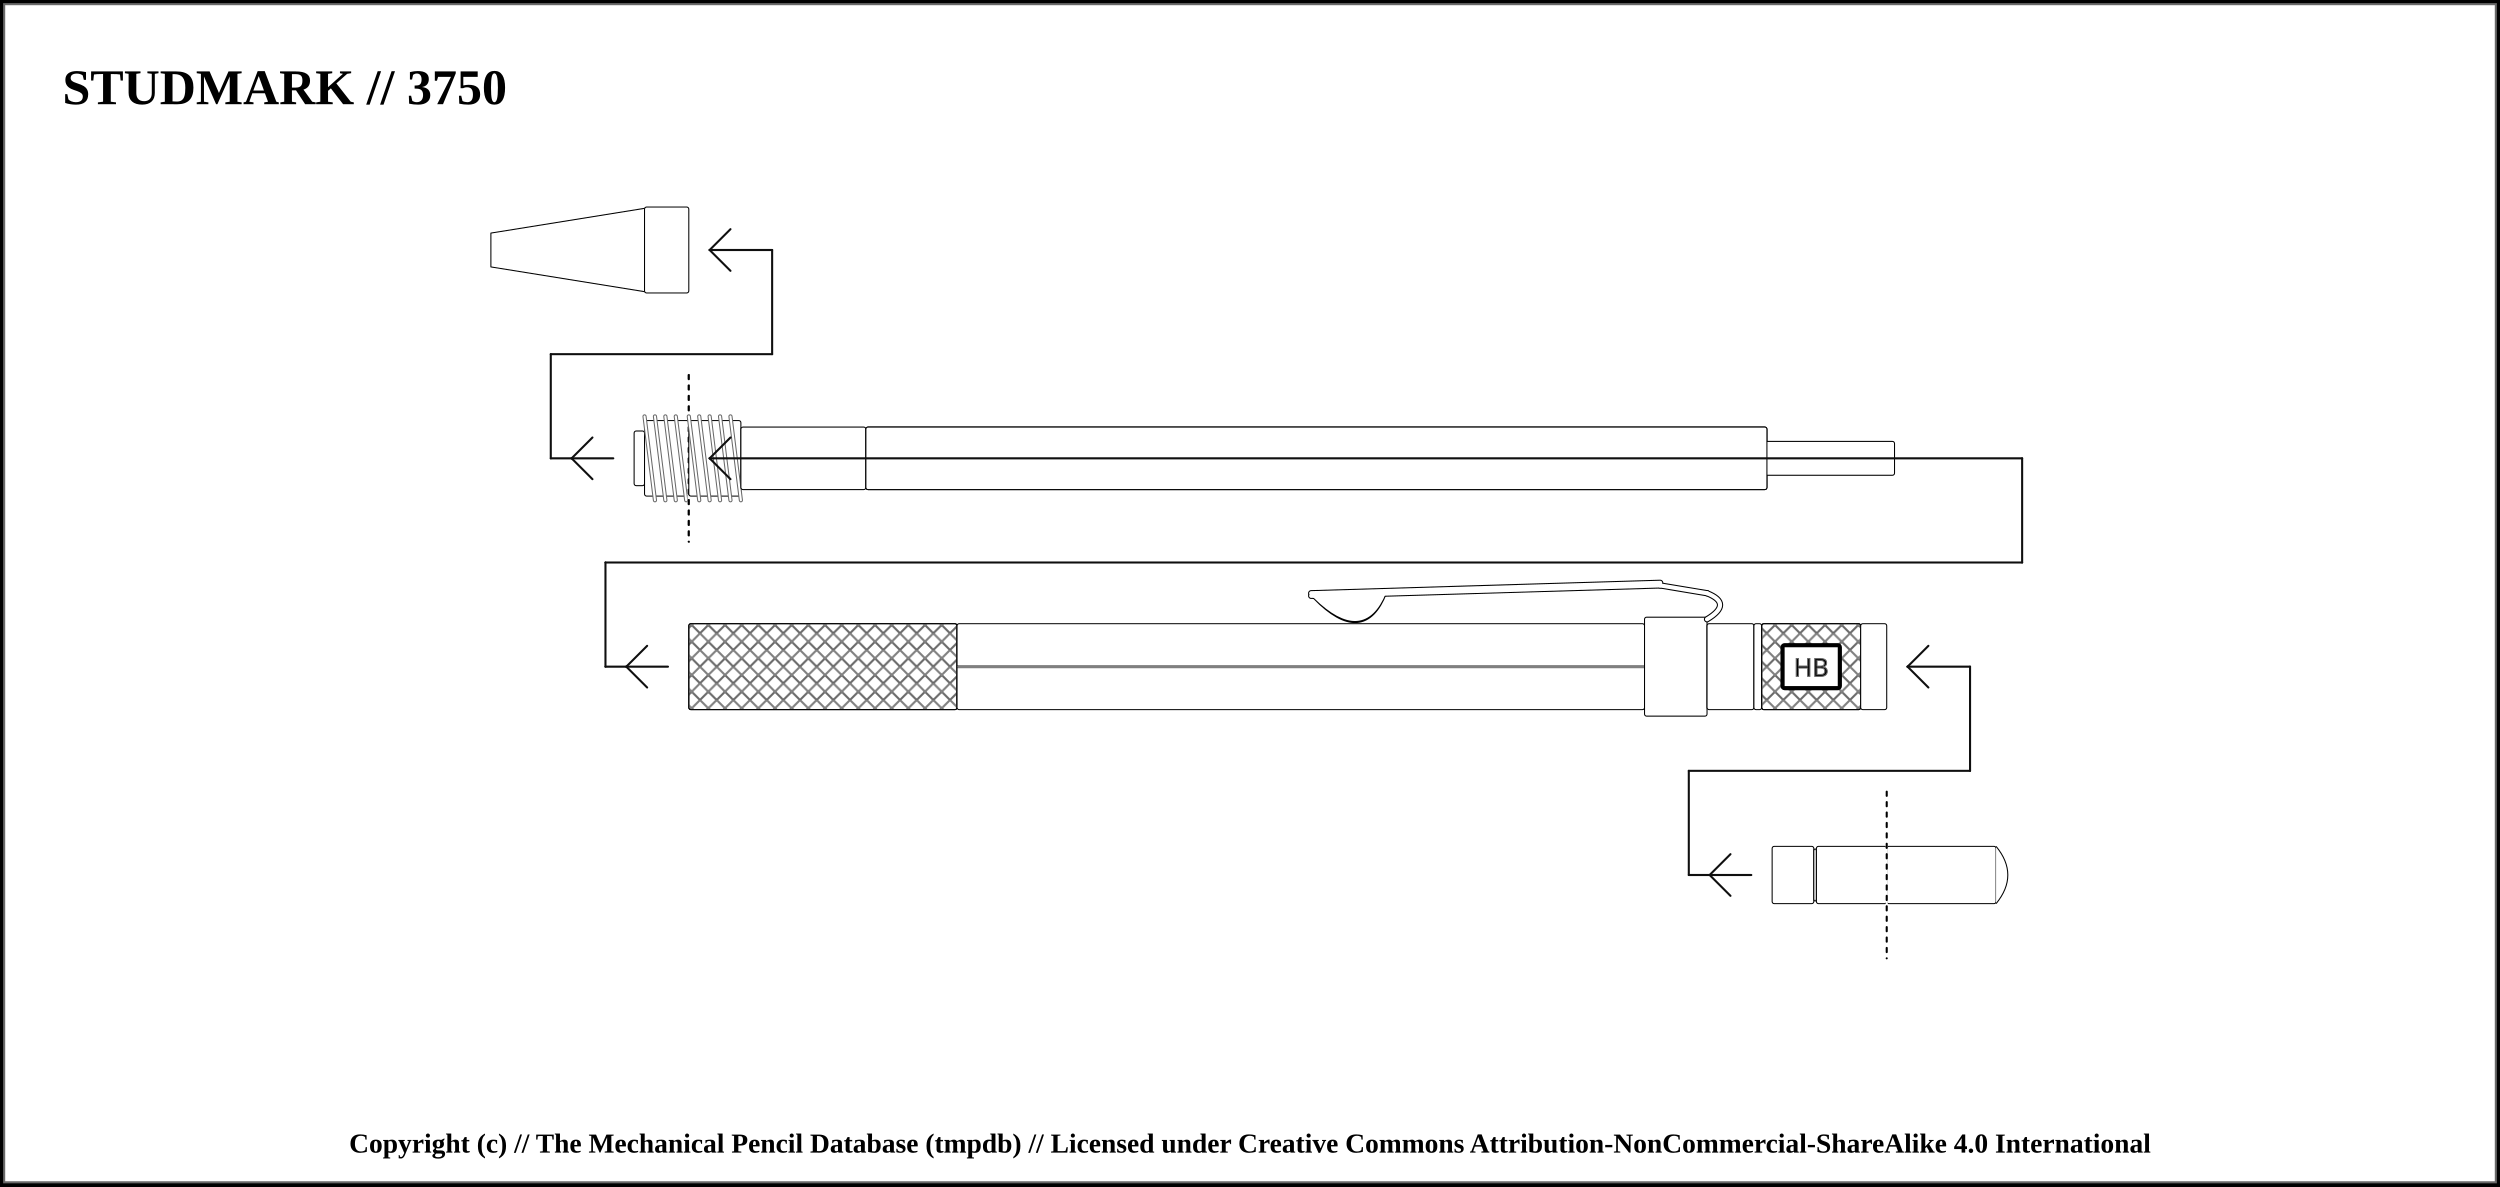
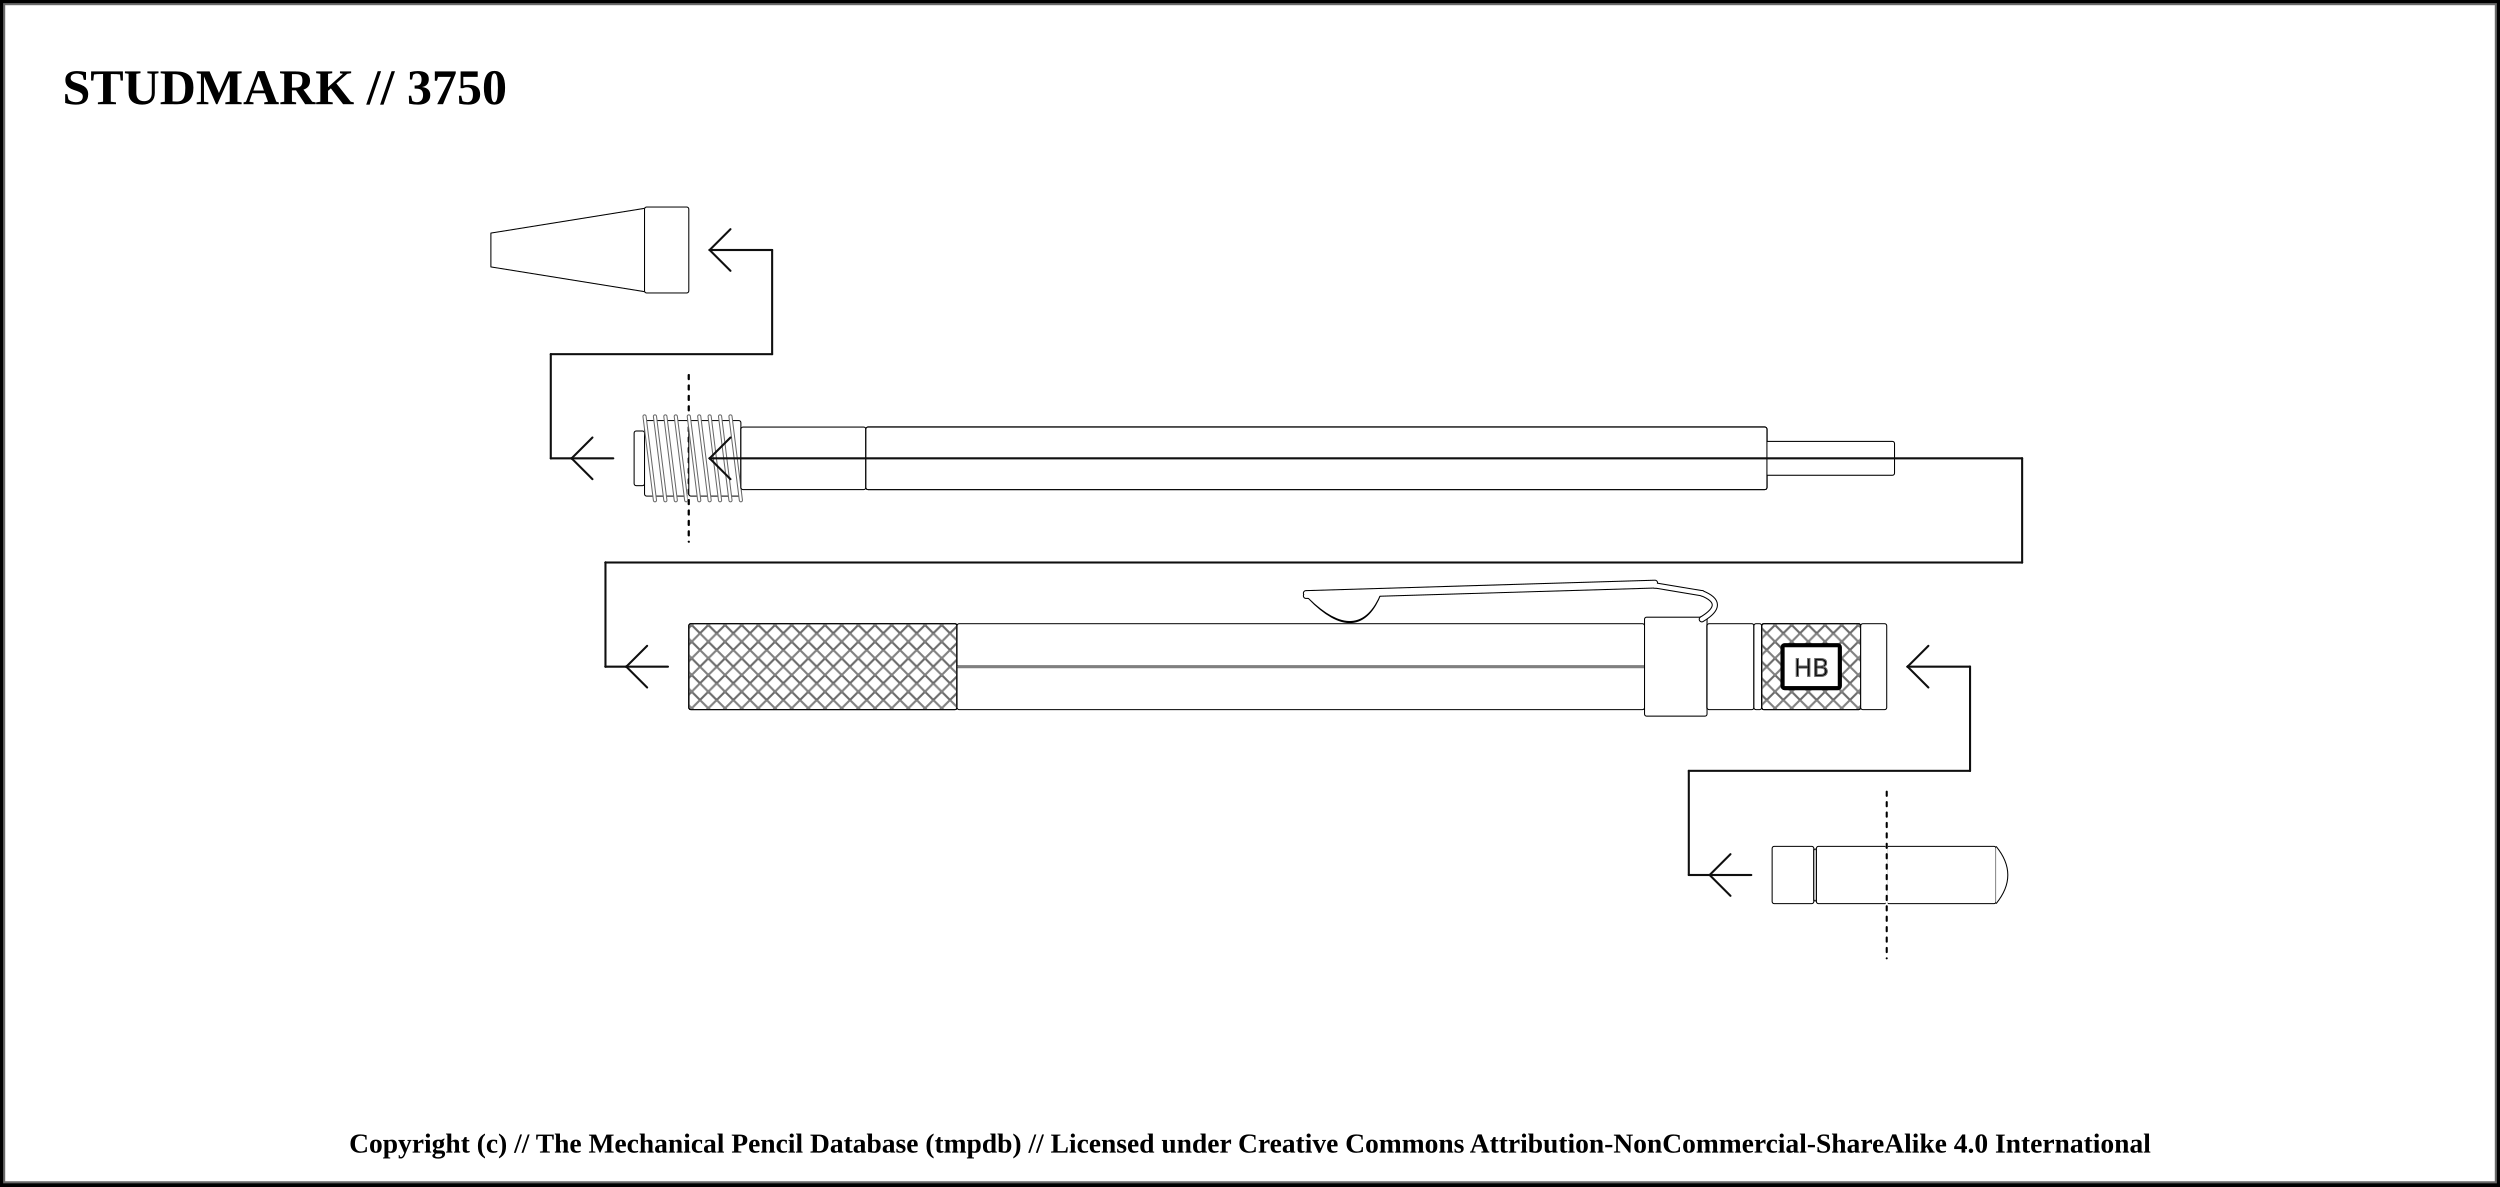
<svg xmlns="http://www.w3.org/2000/svg" width="1200" height="569.5">
  <pattern id="diagonalHatch" patternUnits="userSpaceOnUse" width="8" height="8">
    <path stroke="dimgray" stroke-linecap="round" stroke-width="1" d="M 4,4 L 8,8" />
    <path stroke="dimgray" stroke-linecap="round" stroke-width="1" d="M 4,4 L 0,8" />
    <path stroke="gray" stroke-linecap="round" stroke-width="1" d="M 4,4 L 8,0" />
    <path stroke="gray" stroke-linecap="round" stroke-width="1" d="M 4,4 L 0,0" />
  </pattern>
  <pattern id="spring" patternUnits="userSpaceOnUse" width="8" height="100">
    <path stroke="dimgray" stroke-linecap="round" stroke-width="2" d="M 0,0 L 8,100" />
    <path stroke="white" stroke-linecap="round" stroke-width="1" d="M 0,0 L 8,100" />
  </pattern>
  <rect x="0" y="0" width="1200" height="569.5" fill="white" stroke="black" stroke-width="4" />
  <rect x="2" y="2" width="1196" height="565.5" fill="white" stroke="dimgray" stroke-width="1" />
  <g transform="rotate(0 0 0)">
    <text x="30" y="50" font-size="2.0em" font-weight="bold"> STUDMARK // 3750 </text>
    <path d="M235.625 111.875 L309.375 100 L309.375 140 L235.625 128.125 Z" stroke-width="0.5" stroke="black" stroke-linejoin="round" fill="white" />
    <rect x="309.375" y="99.375" width="21.25" height="41.25" rx="1" ry="1" stroke-width="0.5" stroke="black" fill="white" />
    <line x1="264.375" y1="220" x2="294.375" y2="220" stroke-linecap="round" stroke="#0f0f0f" stroke-width="1.0" />
    <line x1="274.375" y1="220" x2="284.375" y2="210" stroke-linecap="round" stroke="#0f0f0f" stroke-width="1.0" />
    <line x1="274.375" y1="220" x2="284.375" y2="230" stroke-linecap="round" stroke="#0f0f0f" stroke-width="1.0" />
    <line x1="264.375" y1="170" x2="264.375" y2="220" stroke="#0f0f0f" stroke-linecap="round" stroke-width="1.0" />
    <rect x="304.375" y="206.875" width="5" height="26.25" rx="1" ry="1" stroke-width="0.5" stroke="black" fill="white" />
    <rect x="309.375" y="201.875" width="21.25" height="36.25" rx="1" ry="1" stroke-width="0.5" stroke="black" fill="white" />
    <line x1="309.375" y1="199.875" x2="314.375" y2="240.125" stroke="dimgray" stroke-linecap="round" stroke-width="2" />
    <line x1="309.375" y1="199.875" x2="314.375" y2="240.125" stroke="white" stroke-linecap="round" stroke-width="1" />
    <line x1="314.375" y1="199.875" x2="319.375" y2="240.125" stroke="dimgray" stroke-linecap="round" stroke-width="2" />
    <line x1="314.375" y1="199.875" x2="319.375" y2="240.125" stroke="white" stroke-linecap="round" stroke-width="1" />
    <line x1="319.375" y1="199.875" x2="324.375" y2="240.125" stroke="dimgray" stroke-linecap="round" stroke-width="2" />
    <line x1="319.375" y1="199.875" x2="324.375" y2="240.125" stroke="white" stroke-linecap="round" stroke-width="1" />
    <line x1="324.375" y1="199.875" x2="329.375" y2="240.125" stroke="dimgray" stroke-linecap="round" stroke-width="2" />
    <line x1="324.375" y1="199.875" x2="329.375" y2="240.125" stroke="white" stroke-linecap="round" stroke-width="1" />
    <line x1="264.375" y1="170" x2="370.625" y2="170" stroke-linecap="round" stroke="#0f0f0f" stroke-width="1.0" />
    <line x1="330.625" y1="180" x2="330.625" y2="260" stroke="white" stroke-linecap="round" stroke-width="1.0" />
    <line x1="330.625" y1="180" x2="330.625" y2="260" stroke="black" stroke-linecap="round" stroke-dasharray="2,3" stroke-width="1.0" />
    <line x1="370.625" y1="120" x2="370.625" y2="170" stroke="#0f0f0f" stroke-linecap="round" stroke-width="1.0" />
    <line x1="340.625" y1="120" x2="370.625" y2="120" stroke-linecap="round" stroke="#0f0f0f" stroke-width="1.0" />
    <line x1="340.625" y1="120" x2="350.625" y2="110" stroke-linecap="round" stroke="#0f0f0f" stroke-width="1.0" />
    <line x1="340.625" y1="120" x2="350.625" y2="130" stroke-linecap="round" stroke="#0f0f0f" stroke-width="1.0" />
    <line x1="330.625" y1="180" x2="330.625" y2="260" stroke="white" stroke-linecap="round" stroke-width="1.0" />
    <line x1="330.625" y1="180" x2="330.625" y2="260" stroke="black" stroke-linecap="round" stroke-dasharray="2,3" stroke-width="1.0" />
    <rect x="330.625" y="201.875" width="25" height="36.25" rx="1" ry="1" stroke-width="0.5" stroke="black" fill="white" />
    <line x1="330.625" y1="199.875" x2="335.625" y2="240.125" stroke="dimgray" stroke-linecap="round" stroke-width="2" />
    <line x1="330.625" y1="199.875" x2="335.625" y2="240.125" stroke="white" stroke-linecap="round" stroke-width="1" />
    <line x1="335.625" y1="199.875" x2="340.625" y2="240.125" stroke="dimgray" stroke-linecap="round" stroke-width="2" />
    <line x1="335.625" y1="199.875" x2="340.625" y2="240.125" stroke="white" stroke-linecap="round" stroke-width="1" />
    <line x1="340.625" y1="199.875" x2="345.625" y2="240.125" stroke="dimgray" stroke-linecap="round" stroke-width="2" />
    <line x1="340.625" y1="199.875" x2="345.625" y2="240.125" stroke="white" stroke-linecap="round" stroke-width="1" />
    <line x1="345.625" y1="199.875" x2="350.625" y2="240.125" stroke="dimgray" stroke-linecap="round" stroke-width="2" />
    <line x1="345.625" y1="199.875" x2="350.625" y2="240.125" stroke="white" stroke-linecap="round" stroke-width="1" />
    <line x1="350.625" y1="199.875" x2="355.625" y2="240.125" stroke="dimgray" stroke-linecap="round" stroke-width="2" />
    <line x1="350.625" y1="199.875" x2="355.625" y2="240.125" stroke="white" stroke-linecap="round" stroke-width="1" />
    <rect x="355.625" y="205" width="60" height="30" rx="1" ry="1" stroke-width="0.5" stroke="black" fill="white" />
    <rect x="415.625" y="205" width="432.5" height="30" rx="1" ry="1" stroke-width="0.5" stroke="black" fill="white" />
    <rect x="826.875" y="211.875" width="82.5" height="16.25" rx="1" ry="1" stroke-width="0.5" stroke="black" fill="white" />
    <rect x="415.625" y="205" width="432.5" height="30" rx="1" ry="1" stroke-width="0.5" stroke="black" fill="white" />
    <line x1="340.625" y1="220" x2="970.625" y2="220" stroke-linecap="round" stroke="#0f0f0f" stroke-width="1.0" />
    <line x1="340.625" y1="220" x2="350.625" y2="210" stroke-linecap="round" stroke="#0f0f0f" stroke-width="1.0" />
    <line x1="340.625" y1="220" x2="350.625" y2="230" stroke-linecap="round" stroke="#0f0f0f" stroke-width="1.0" />
    <line x1="970.625" y1="220" x2="970.625" y2="270" stroke="#0f0f0f" stroke-linecap="round" stroke-width="1.0" />
    <line x1="290.625" y1="270" x2="970.625" y2="270" stroke-linecap="round" stroke="#0f0f0f" stroke-width="1.0" />
    <line x1="290.625" y1="320" x2="320.625" y2="320" stroke-linecap="round" stroke="#0f0f0f" stroke-width="1.0" />
    <line x1="300.625" y1="320" x2="310.625" y2="310" stroke-linecap="round" stroke="#0f0f0f" stroke-width="1.0" />
    <line x1="300.625" y1="320" x2="310.625" y2="330" stroke-linecap="round" stroke="#0f0f0f" stroke-width="1.0" />
    <line x1="290.625" y1="270" x2="290.625" y2="320" stroke="#0f0f0f" stroke-linecap="round" stroke-width="1.0" />
    <rect x="330.625" y="299.375" width="128.75" height="41.25" rx="1" ry="1" stroke-width="0.5" stroke="black" fill="white" />
    <rect x="330.625" y="299.375" width="128.75" height="41.25" rx="1" ry="1" stroke-width="0.5" stroke="black" fill="url(#diagonalHatch)" />
    <rect x="459.375" y="299.375" width="330" height="41.25" rx="1" ry="1" stroke-width="0.5" stroke="black" fill="white" />
    <line x1="459.375" y1="320" x2="789.375" y2="320" stroke-width="1.5" stroke="black" fill="none" stroke-opacity="0.5" />
    <line x1="459.375" y1="320" x2="789.375" y2="320" stroke-width="0.5" stroke="gray" fill="none" stroke-opacity="0.5" />
    <rect x="789.375" y="296.25" width="30" height="47.5" rx="1" ry="1" stroke-width="0.5" stroke="black" fill="white" />
-     <path d="M631.5 286.5 Q654.375 309.75 664.375 284.25 Z" stroke-width="3" stroke="black" fill="dimgray" stroke-linecap="round" />
-     <line x1="629.375" y1="284.75" x2="796.875" y2="279.75" stroke-width="3" stroke="black" fill="dimgray" stroke-linecap="round" />
- /&gt;<line x1="629.375" y1="286" x2="796.875" y2="281" stroke-width="3" stroke="black" fill="dimgray" stroke-linecap="round" />
- /&gt;<line x1="796.875" y1="281" x2="819.375" y2="284.75" stroke-width="3" stroke="black" fill="dimgray" stroke-linecap="round" />
- /&gt;<path d="M819.375 284.75 Q831.875 289.75 819.375 297.25" stroke-width="3" stroke="black" fill="none" stroke-linecap="round" />
-     <path d="M631.5 286.5 Q654.375 308.75 664.375 284.25 Z" stroke-width="2" stroke="white" fill="white" stroke-linecap="round" />
-     <line x1="629.375" y1="284.75" x2="796.875" y2="279.75" stroke-width="2" stroke="white" fill="white" stroke-linecap="round" />
- /&gt;<line x1="629.375" y1="286" x2="796.875" y2="281" stroke-width="2" stroke="white" fill="white" stroke-linecap="round" />
- /&gt;<line x1="796.875" y1="281" x2="819.375" y2="284.75" stroke-width="2" stroke="white" fill="white" stroke-linecap="round" />
- /&gt;<path d="M819.375 284.75 Q831.875 289.75 819.375 297.25" stroke-width="2" stroke="white" fill="none" stroke-linecap="round" />
+     <path d="M629 286.5 Q651.875 309.75 661.875 284.25 Z" stroke-width="3" stroke="black" fill="dimgray" stroke-linecap="round" />
+     <line x1="626.875" y1="284.75" x2="794.375" y2="279.75" stroke-width="3" stroke="black" fill="dimgray" stroke-linecap="round" />
+ /&gt;<line x1="626.875" y1="286" x2="794.375" y2="281" stroke-width="3" stroke="black" fill="dimgray" stroke-linecap="round" />
+ /&gt;<line x1="794.375" y1="281" x2="816.875" y2="284.75" stroke-width="3" stroke="black" fill="dimgray" stroke-linecap="round" />
+ /&gt;<path d="M816.875 284.75 Q829.375 289.75 816.875 297.25" stroke-width="3" stroke="black" fill="none" stroke-linecap="round" />
+     <path d="M629 286.5 Q651.875 308.75 661.875 284.25 Z" stroke-width="2" stroke="white" fill="white" stroke-linecap="round" />
+     <line x1="626.875" y1="284.75" x2="794.375" y2="279.75" stroke-width="2" stroke="white" fill="white" stroke-linecap="round" />
+ /&gt;<line x1="626.875" y1="286" x2="794.375" y2="281" stroke-width="2" stroke="white" fill="white" stroke-linecap="round" />
+ /&gt;<line x1="794.375" y1="281" x2="816.875" y2="284.75" stroke-width="2" stroke="white" fill="white" stroke-linecap="round" />
+ /&gt;<path d="M816.875 284.75 Q829.375 289.75 816.875 297.25" stroke-width="2" stroke="white" fill="none" stroke-linecap="round" />
    <rect x="819.375" y="299.375" width="22.5" height="41.25" rx="1" ry="1" stroke-width="0.5" stroke="black" fill="white" />
    <rect x="841.875" y="299.375" width="3.75" height="41.25" rx="1" ry="1" stroke-width="0.5" stroke="black" fill="white" />
    <rect x="845.625" y="299.375" width="47.5" height="41.25" rx="1" ry="1" stroke-width="0.5" stroke="black" fill="white" />
    <rect x="845.625" y="299.375" width="47.5" height="41.25" rx="1" ry="1" stroke-width="0.5" stroke="black" fill="url(#diagonalHatch)" />
    <rect x="855.625" y="309.688" width="27.5" height="20.625" rx="1" ry="1" stroke-width="2" stroke="black" fill="white" />
    <text x="869.375" y="320" text-anchor="middle" dominant-baseline="central">
      <tspan stroke="dimgray" stroke-width="0.5" font-family="sans-serif" fill="black" textLength="{this.width * 5 - 24}"> HB</tspan>
    </text>
    <rect x="893.125" y="299.375" width="12.5" height="41.25" rx="1" ry="1" stroke-width="0.5" stroke="black" fill="white" />
    <rect x="905.625" y="406.25" width="52.5" height="27.5" rx="1" ry="1" stroke-width="0.5" stroke="black" fill="white" />
    <path d="M958.125 406.25 Q969.375 420 958.125 433.75" stroke-width="0.5" stroke="black" stroke-linejoin="round" fill="white" />
    <line x1="810.625" y1="420" x2="840.625" y2="420" stroke-linecap="round" stroke="#0f0f0f" stroke-width="1.0" />
    <line x1="820.625" y1="420" x2="830.625" y2="410" stroke-linecap="round" stroke="#0f0f0f" stroke-width="1.0" />
    <line x1="820.625" y1="420" x2="830.625" y2="430" stroke-linecap="round" stroke="#0f0f0f" stroke-width="1.0" />
    <line x1="810.625" y1="370" x2="810.625" y2="420" stroke="#0f0f0f" stroke-linecap="round" stroke-width="1.0" />
    <rect x="850.625" y="406.25" width="20" height="27.5" rx="1" ry="1" stroke-width="0.5" stroke="black" fill="white" />
    <rect x="870.625" y="407.5" width="1.25" height="25" rx="1" ry="1" stroke-width="0.5" stroke="black" fill="white" />
    <rect x="871.875" y="406.25" width="33.75" height="27.5" rx="1" ry="1" stroke-width="0.5" stroke="black" fill="white" />
    <line x1="810.625" y1="370" x2="945.625" y2="370" stroke-linecap="round" stroke="#0f0f0f" stroke-width="1.0" />
    <line x1="905.625" y1="380" x2="905.625" y2="460" stroke="white" stroke-linecap="round" stroke-width="1.0" />
    <line x1="905.625" y1="380" x2="905.625" y2="460" stroke="black" stroke-linecap="round" stroke-dasharray="2,3" stroke-width="1.0" />
    <line x1="945.625" y1="320" x2="945.625" y2="370" stroke="#0f0f0f" stroke-linecap="round" stroke-width="1.0" />
    <line x1="915.625" y1="320" x2="945.625" y2="320" stroke-linecap="round" stroke="#0f0f0f" stroke-width="1.0" />
    <line x1="915.625" y1="320" x2="925.625" y2="310" stroke-linecap="round" stroke="#0f0f0f" stroke-width="1.0" />
    <line x1="915.625" y1="320" x2="925.625" y2="330" stroke-linecap="round" stroke="#0f0f0f" stroke-width="1.0" />
  </g>
  <text x="50%" y="549.5" font-size="1.1em" font-weight="bold" text-anchor="middle" dominant-baseline="middle">Copyright (c) // The Mechanical Pencil Database (tmpdb) // Licensed under Creative Commons Attribution-NonCommercial-ShareAlike 4.0 International</text>
</svg>
